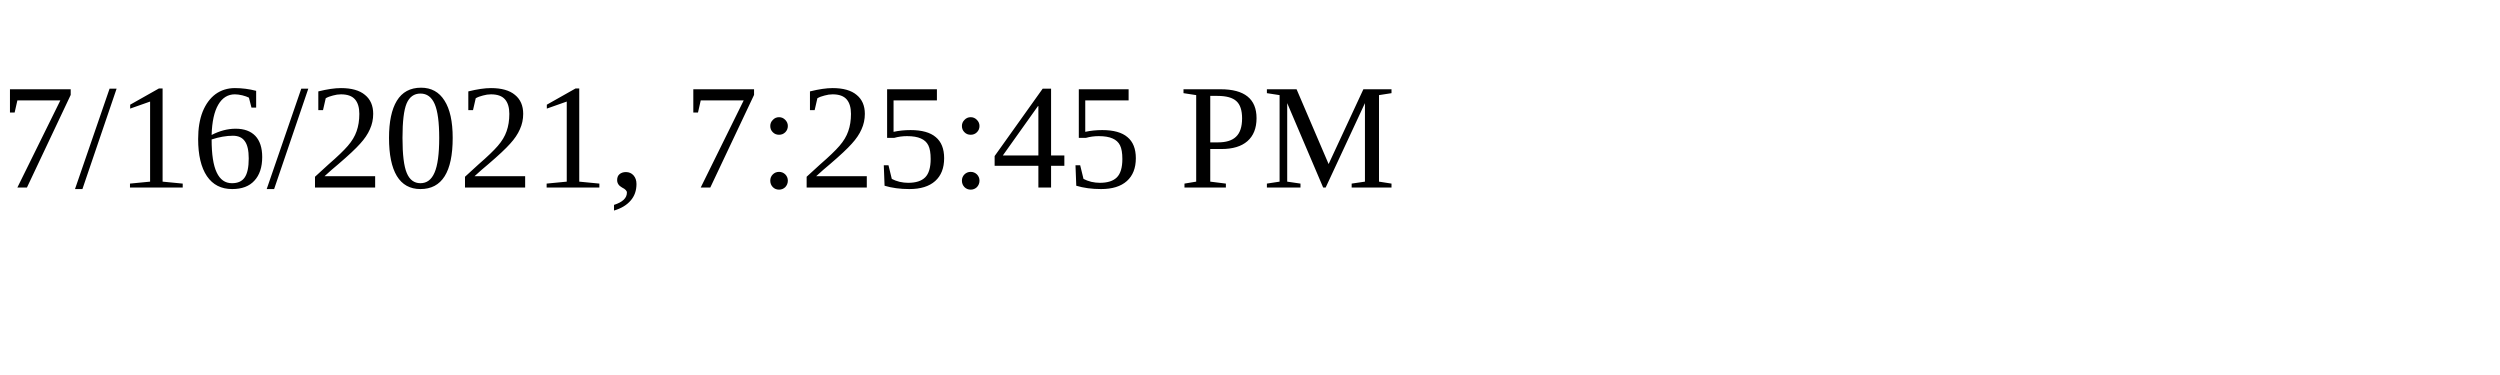
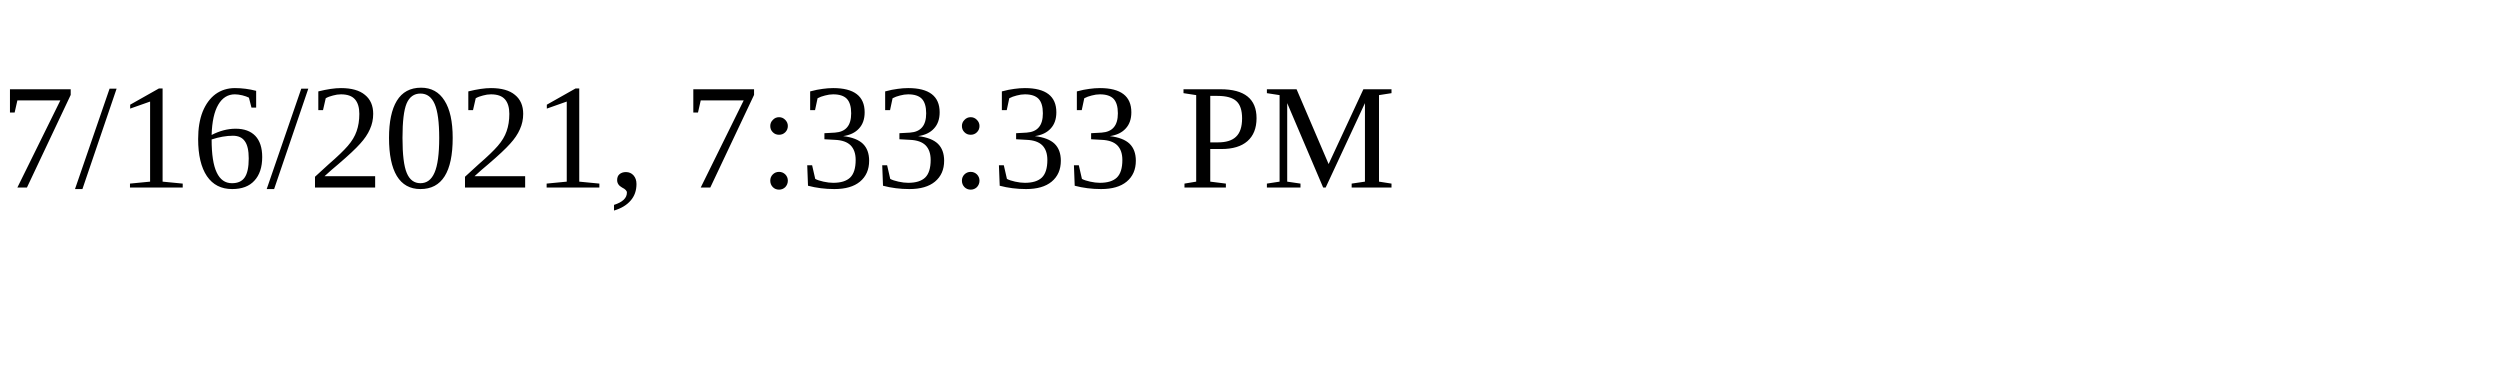
<svg xmlns="http://www.w3.org/2000/svg" height="30" width="200">
-   <text x="0" y="15">7/16/2021, 7:25:45 PM</text>
+   <text x="0" y="15">7/16/2021, 7:33:33 PM</text>
</svg>
